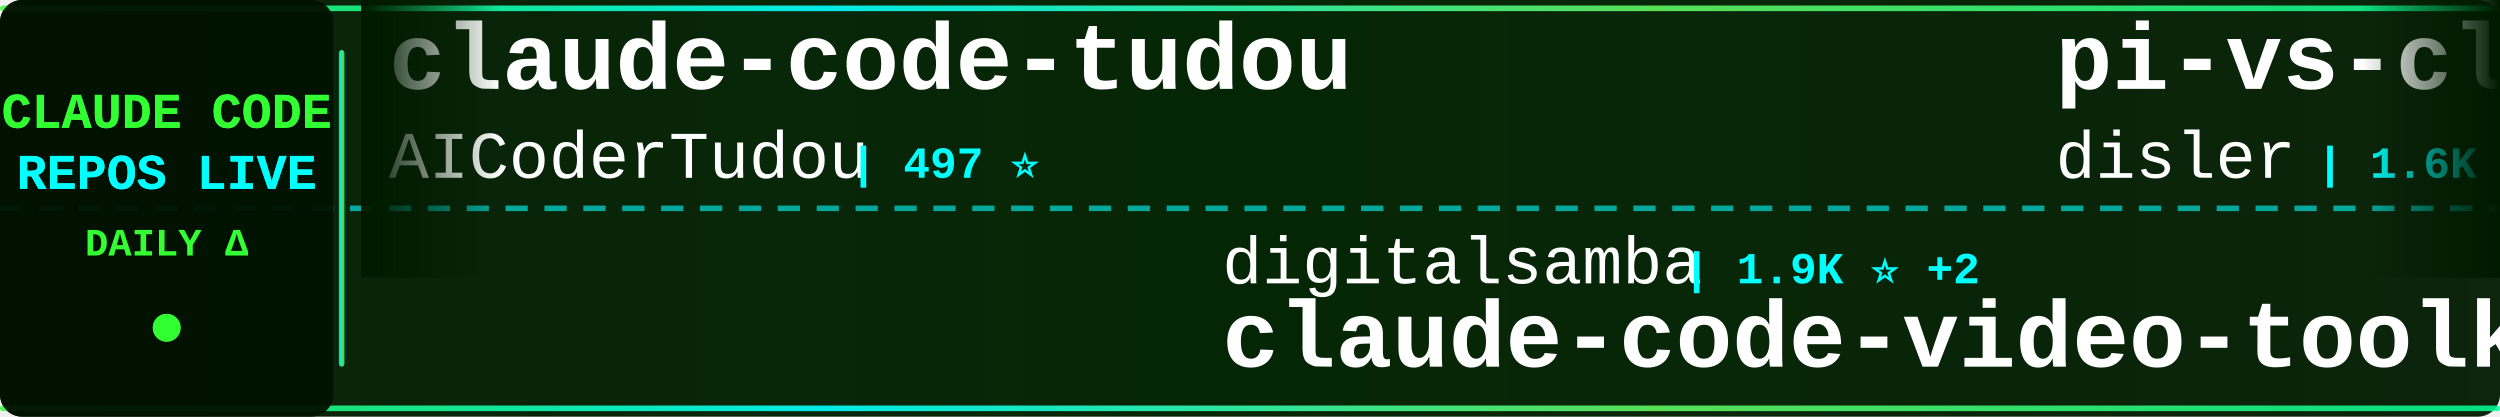
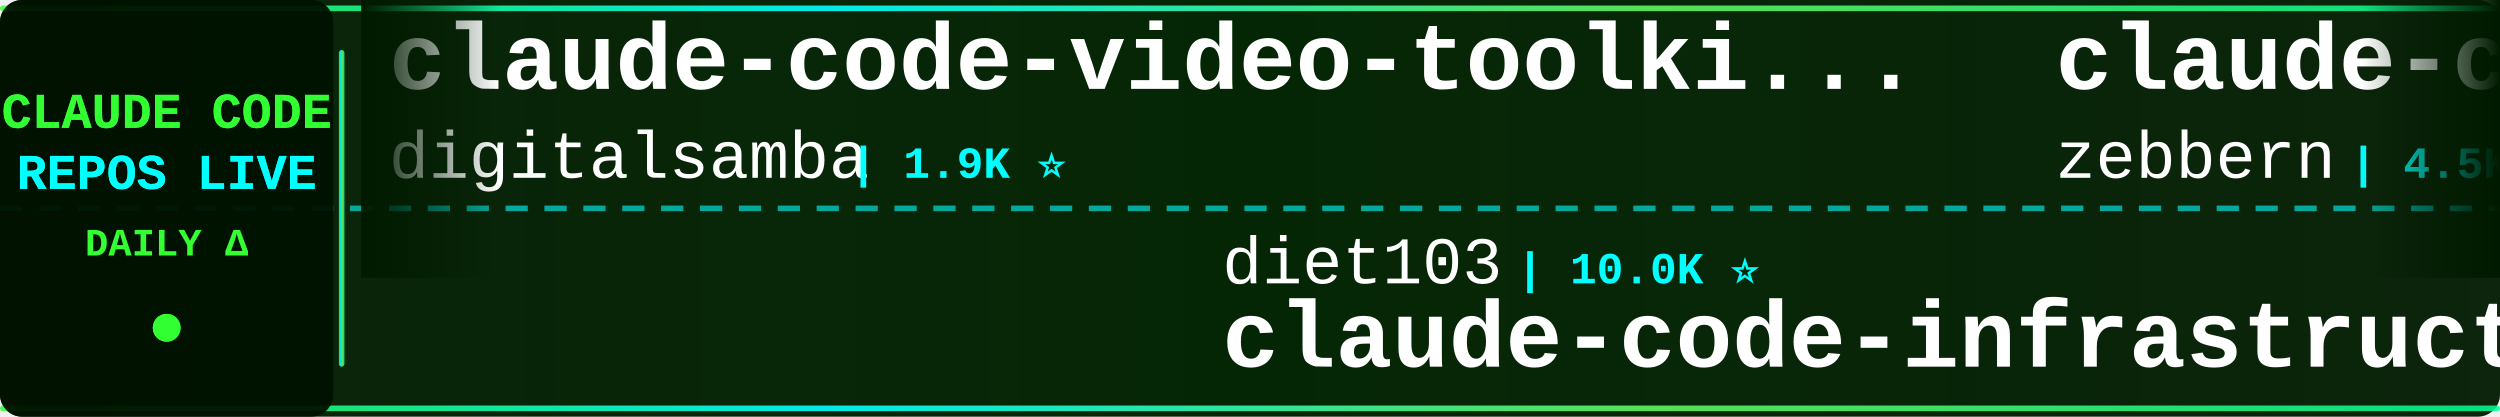
<svg xmlns="http://www.w3.org/2000/svg" width="900" height="150">
  <defs>
    <linearGradient id="tickerBg" x1="0%" y1="0%" x2="100%" y2="0%">
      <stop offset="0%" style="stop-color:#001a00;stop-opacity:0.95" />
      <stop offset="50%" style="stop-color:#002200;stop-opacity:0.98" />
      <stop offset="100%" style="stop-color:#001a00;stop-opacity:0.95" />
    </linearGradient>
    <linearGradient id="borderGrad" x1="0%" y1="0%" x2="100%" y2="0%">
      <stop offset="0%" style="stop-color:#33ff33;stop-opacity:0.85">
        <animate attributeName="stop-opacity" values="0.85;1;0.85" dur="2s" repeatCount="indefinite" />
      </stop>
      <stop offset="33%" style="stop-color:#00ffff;stop-opacity:0.9">
        <animate attributeName="stop-opacity" values="0.9;1;0.9" dur="2.2s" repeatCount="indefinite" />
      </stop>
      <stop offset="66%" style="stop-color:#66ff66;stop-opacity:0.85">
        <animate attributeName="stop-opacity" values="0.85;1;0.85" dur="1.8s" repeatCount="indefinite" />
      </stop>
      <stop offset="100%" style="stop-color:#00ff99;stop-opacity:0.85">
        <animate attributeName="stop-opacity" values="0.85;1;0.85" dur="2s" repeatCount="indefinite" />
      </stop>
    </linearGradient>
    <filter id="textGlow">
      <feGaussianBlur stdDeviation="0.1" result="coloredBlur" />
      <feMerge>
        <feMergeNode in="coloredBlur" />
        <feMergeNode in="SourceGraphic" />
      </feMerge>
    </filter>
    <filter id="metricGlow">
      <feGaussianBlur stdDeviation="0.2" result="coloredBlur" />
      <feMerge>
        <feMergeNode in="coloredBlur" />
        <feMergeNode in="SourceGraphic" />
      </feMerge>
    </filter>
    <linearGradient id="leftFade" x1="0%" y1="0%" x2="100%" y2="0%">
      <stop offset="0%" style="stop-color:#001a00;stop-opacity:1" />
      <stop offset="100%" style="stop-color:#001a00;stop-opacity:0" />
    </linearGradient>
    <linearGradient id="rightFade" x1="0%" y1="0%" x2="100%" y2="0%">
      <stop offset="0%" style="stop-color:#001a00;stop-opacity:0" />
      <stop offset="100%" style="stop-color:#001a00;stop-opacity:1" />
    </linearGradient>
  </defs>
  <rect width="900" height="150" fill="url(#tickerBg)" rx="8" />
  <rect x="0" y="2" width="900" height="2" fill="url(#borderGrad)" rx="1" />
  <rect x="0" y="146" width="900" height="2" fill="url(#borderGrad)" rx="1" />
  <line x1="0" y1="75" x2="900" y2="75" stroke="#00ffff" stroke-width="2" stroke-dasharray="8 6" opacity="0.6" />
  <rect x="0" y="0" width="120" height="150" fill="#001100" opacity="0.95" rx="8" />
  <text x="60" y="46" font-family="'Courier New', monospace" font-size="18" font-weight="bold" fill="#33ff33" text-anchor="middle" filter="url(#textGlow)">
    CLAUDE CODE
  </text>
  <text x="60" y="68" font-family="'Courier New', monospace" font-size="18" font-weight="bold" fill="#00ffff" text-anchor="middle" filter="url(#textGlow)">
    REPOS LIVE
  </text>
  <text x="60" y="92" font-family="'Courier New', monospace" font-size="14" font-weight="bold" fill="#33ff33" text-anchor="middle">
    DAILY Δ
  </text>
  <circle cx="60" cy="118" r="5" fill="#33ff33" filter="url(#metricGlow)">
    <animate attributeName="r" values="4;6;4" dur="1.5s" repeatCount="indefinite" />
    <animate attributeName="opacity" values="0.6;1;0.6" dur="1.5s" repeatCount="indefinite" />
  </circle>
  <rect x="122" y="18" width="2" height="114" fill="url(#borderGrad)" rx="1" />
  <clipPath id="tickerClip">
    <rect x="130" y="0" width="770" height="150" />
  </clipPath>
  <g clip-path="url(#tickerClip)">
    <g id="tickerItems">
      <animateTransform attributeName="transform" attributeType="XML" type="translate" from="0 0" to="-3000 0" dur="54s" repeatCount="indefinite" />
      <g transform="translate(0, 0)">
-         <text x="140" y="32" font-family="'Courier New', monospace" font-size="34" font-weight="bold" fill="#ffffff">claude-code-tudou</text>
-         <text x="140" y="64" font-family="'Courier New', monospace" font-size="24" font-weight="normal" fill="#ffffff" opacity="1.0">AICoderTudou</text>
-         <text x="306" y="64" font-family="'Courier New', monospace" font-size="16" font-weight="bold" fill="#00ffff"> | 497 ⭐</text>
+         <text x="140" y="32" font-family="'Courier New', monospace" font-size="34" font-weight="bold" fill="#ffffff">claude-code-video-toolki...</text>
+         <text x="140" y="64" font-family="'Courier New', monospace" font-size="24" font-weight="normal" fill="#ffffff" opacity="1.0">digitalsamba</text>
+         <text x="306" y="64" font-family="'Courier New', monospace" font-size="16" font-weight="bold" fill="#00ffff"> | 1.9K ⭐</text>
      </g>
      <g transform="translate(300, 0)">
-         <text x="140" y="102" font-family="'Courier New', monospace" font-size="24" font-weight="normal" fill="#ffffff" opacity="1.0">digitalsamba</text>
-         <text x="306" y="102" font-family="'Courier New', monospace" font-size="16" font-weight="bold" fill="#00ffff"> | 1.9K ⭐ +2</text>
-         <text x="140" y="132" font-family="'Courier New', monospace" font-size="34" font-weight="bold" fill="#ffffff">claude-code-video-toolki...</text>
+         <text x="140" y="102" font-family="'Courier New', monospace" font-size="24" font-weight="normal" fill="#ffffff" opacity="1.0">diet103</text>
+         <text x="246" y="102" font-family="'Courier New', monospace" font-size="16" font-weight="bold" fill="#00ffff"> | 10.0K ⭐</text>
+         <text x="140" y="132" font-family="'Courier New', monospace" font-size="34" font-weight="bold" fill="#ffffff">claude-code-infrastructu...</text>
      </g>
      <g transform="translate(600, 0)">
-         <text x="140" y="32" font-family="'Courier New', monospace" font-size="34" font-weight="bold" fill="#ffffff">pi-vs-claude-code</text>
-         <text x="140" y="64" font-family="'Courier New', monospace" font-size="24" font-weight="normal" fill="#ffffff" opacity="1.0">disler</text>
-         <text x="234" y="64" font-family="'Courier New', monospace" font-size="16" font-weight="bold" fill="#00ffff"> | 1.6K ⭐</text>
+         <text x="140" y="32" font-family="'Courier New', monospace" font-size="34" font-weight="bold" fill="#ffffff">claude-code-guide</text>
+         <text x="140" y="64" font-family="'Courier New', monospace" font-size="24" font-weight="normal" fill="#ffffff" opacity="1.0">zebbern</text>
+         <text x="246" y="64" font-family="'Courier New', monospace" font-size="16" font-weight="bold" fill="#00ffff"> | 4.5K ⭐ +2</text>
      </g>
      <g transform="translate(900, 0)">
-         <text x="140" y="102" font-family="'Courier New', monospace" font-size="24" font-weight="normal" fill="#ffffff" opacity="1.0">davila7</text>
-         <text x="246" y="102" font-family="'Courier New', monospace" font-size="16" font-weight="bold" fill="#00ffff"> | 30.2K ⭐ +3</text>
-         <text x="140" y="132" font-family="'Courier New', monospace" font-size="34" font-weight="bold" fill="#ffffff">claude-code-templates</text>
+         <text x="140" y="102" font-family="'Courier New', monospace" font-size="24" font-weight="normal" fill="#ffffff" opacity="1.0">LING71671</text>
+         <text x="270" y="102" font-family="'Courier New', monospace" font-size="16" font-weight="bold" fill="#00ffff"> | 933 ⭐</text>
+         <text x="140" y="132" font-family="'Courier New', monospace" font-size="34" font-weight="bold" fill="#ffffff">Open-ClaudeCode</text>
      </g>
      <g transform="translate(1200, 0)">
-         <text x="140" y="32" font-family="'Courier New', monospace" font-size="34" font-weight="bold" fill="#ffffff">claude-code-from-source</text>
-         <text x="140" y="64" font-family="'Courier New', monospace" font-size="24" font-weight="normal" fill="#ffffff" opacity="1.0">alejandrobalderas</text>
-         <text x="366" y="64" font-family="'Courier New', monospace" font-size="16" font-weight="bold" fill="#00ffff"> | 2.7K ⭐</text>
+         <text x="140" y="32" font-family="'Courier New', monospace" font-size="34" font-weight="bold" fill="#ffffff">learn-claude-code</text>
+         <text x="140" y="64" font-family="'Courier New', monospace" font-size="24" font-weight="normal" fill="#ffffff" opacity="1.0">shareAI-lab</text>
+         <text x="294" y="64" font-family="'Courier New', monospace" font-size="16" font-weight="bold" fill="#00ffff"> | 73.6K ⭐ +7</text>
      </g>
      <g transform="translate(1500, 0)">
-         <text x="140" y="102" font-family="'Courier New', monospace" font-size="24" font-weight="normal" fill="#ffffff" opacity="1.0">feiskyer</text>
-         <text x="258" y="102" font-family="'Courier New', monospace" font-size="16" font-weight="bold" fill="#00ffff"> | 1.6K ⭐</text>
-         <text x="140" y="132" font-family="'Courier New', monospace" font-size="34" font-weight="bold" fill="#ffffff">claude-code-settings</text>
+         <text x="140" y="102" font-family="'Courier New', monospace" font-size="24" font-weight="normal" fill="#ffffff" opacity="1.0">anthropics</text>
+         <text x="282" y="102" font-family="'Courier New', monospace" font-size="16" font-weight="bold" fill="#00ffff"> | 167.0K ⭐ +21</text>
+         <text x="140" y="132" font-family="'Courier New', monospace" font-size="34" font-weight="bold" fill="#ffffff">skills</text>
      </g>
      <g transform="translate(1800, 0)">
-         <text x="140" y="32" font-family="'Courier New', monospace" font-size="34" font-weight="bold" fill="#ffffff">free-claude-code</text>
-         <text x="140" y="64" font-family="'Courier New', monospace" font-size="24" font-weight="normal" fill="#ffffff" opacity="1.0">Alishahryar1</text>
-         <text x="306" y="64" font-family="'Courier New', monospace" font-size="16" font-weight="bold" fill="#00ffff"> | 44.9K ⭐ +19</text>
+         <text x="140" y="32" font-family="'Courier New', monospace" font-size="34" font-weight="bold" fill="#ffffff">claude-code-security-rev...</text>
+         <text x="140" y="64" font-family="'Courier New', monospace" font-size="24" font-weight="normal" fill="#ffffff" opacity="1.0">anthropics</text>
+         <text x="282" y="64" font-family="'Courier New', monospace" font-size="16" font-weight="bold" fill="#00ffff"> | 5.8K ⭐ +3</text>
      </g>
      <g transform="translate(2100, 0)">
-         <text x="140" y="102" font-family="'Courier New', monospace" font-size="24" font-weight="normal" fill="#ffffff" opacity="1.0">huangjia2019</text>
-         <text x="306" y="102" font-family="'Courier New', monospace" font-size="16" font-weight="bold" fill="#00ffff"> | 1.0K ⭐</text>
-         <text x="140" y="132" font-family="'Courier New', monospace" font-size="34" font-weight="bold" fill="#ffffff">claude-code-engineering</text>
+         <text x="140" y="102" font-family="'Courier New', monospace" font-size="24" font-weight="normal" fill="#ffffff" opacity="1.0">ykdojo</text>
+         <text x="234" y="102" font-family="'Courier New', monospace" font-size="16" font-weight="bold" fill="#00ffff"> | 9.6K ⭐ +1</text>
+         <text x="140" y="132" font-family="'Courier New', monospace" font-size="34" font-weight="bold" fill="#ffffff">claude-code-tips</text>
      </g>
      <g transform="translate(2400, 0)">
-         <text x="140" y="32" font-family="'Courier New', monospace" font-size="34" font-weight="bold" fill="#ffffff">claude-code-source</text>
-         <text x="140" y="64" font-family="'Courier New', monospace" font-size="24" font-weight="normal" fill="#ffffff" opacity="1.0">hangsman</text>
-         <text x="258" y="64" font-family="'Courier New', monospace" font-size="16" font-weight="bold" fill="#00ffff"> | 790 ⭐</text>
+         <text x="140" y="32" font-family="'Courier New', monospace" font-size="34" font-weight="bold" fill="#ffffff">claude-code-base-action</text>
+         <text x="140" y="64" font-family="'Courier New', monospace" font-size="24" font-weight="normal" fill="#ffffff" opacity="1.0">anthropics</text>
+         <text x="282" y="64" font-family="'Courier New', monospace" font-size="16" font-weight="bold" fill="#00ffff"> | 939 ⭐</text>
      </g>
      <g transform="translate(2700, 0)">
-         <text x="140" y="102" font-family="'Courier New', monospace" font-size="24" font-weight="normal" fill="#ffffff" opacity="1.0">SeemSeam</text>
-         <text x="258" y="102" font-family="'Courier New', monospace" font-size="16" font-weight="bold" fill="#00ffff"> | 3.4K ⭐ +2</text>
-         <text x="140" y="132" font-family="'Courier New', monospace" font-size="34" font-weight="bold" fill="#ffffff">claude_codex_bridge</text>
+         <text x="140" y="102" font-family="'Courier New', monospace" font-size="24" font-weight="normal" fill="#ffffff" opacity="1.0">ghuntley</text>
+         <text x="258" y="102" font-family="'Courier New', monospace" font-size="16" font-weight="bold" fill="#00ffff"> | 987 ⭐</text>
+         <text x="140" y="132" font-family="'Courier New', monospace" font-size="34" font-weight="bold" fill="#ffffff">claude-code-source-code-...</text>
      </g>
      <g transform="translate(3000, 0)">
-         <text x="140" y="32" font-family="'Courier New', monospace" font-size="34" font-weight="bold" fill="#ffffff">claude-code-tudou</text>
-         <text x="140" y="64" font-family="'Courier New', monospace" font-size="24" font-weight="normal" fill="#ffffff" opacity="1.0">AICoderTudou</text>
-         <text x="306" y="64" font-family="'Courier New', monospace" font-size="16" font-weight="bold" fill="#00ffff"> | 497 ⭐</text>
+         <text x="140" y="32" font-family="'Courier New', monospace" font-size="34" font-weight="bold" fill="#ffffff">claude-code-video-toolki...</text>
+         <text x="140" y="64" font-family="'Courier New', monospace" font-size="24" font-weight="normal" fill="#ffffff" opacity="1.0">digitalsamba</text>
+         <text x="306" y="64" font-family="'Courier New', monospace" font-size="16" font-weight="bold" fill="#00ffff"> | 1.9K ⭐</text>
      </g>
      <g transform="translate(3300, 0)">
-         <text x="140" y="102" font-family="'Courier New', monospace" font-size="24" font-weight="normal" fill="#ffffff" opacity="1.0">digitalsamba</text>
-         <text x="306" y="102" font-family="'Courier New', monospace" font-size="16" font-weight="bold" fill="#00ffff"> | 1.9K ⭐ +2</text>
-         <text x="140" y="132" font-family="'Courier New', monospace" font-size="34" font-weight="bold" fill="#ffffff">claude-code-video-toolki...</text>
+         <text x="140" y="102" font-family="'Courier New', monospace" font-size="24" font-weight="normal" fill="#ffffff" opacity="1.0">diet103</text>
+         <text x="246" y="102" font-family="'Courier New', monospace" font-size="16" font-weight="bold" fill="#00ffff"> | 10.0K ⭐</text>
+         <text x="140" y="132" font-family="'Courier New', monospace" font-size="34" font-weight="bold" fill="#ffffff">claude-code-infrastructu...</text>
      </g>
      <g transform="translate(3600, 0)">
-         <text x="140" y="32" font-family="'Courier New', monospace" font-size="34" font-weight="bold" fill="#ffffff">pi-vs-claude-code</text>
-         <text x="140" y="64" font-family="'Courier New', monospace" font-size="24" font-weight="normal" fill="#ffffff" opacity="1.0">disler</text>
-         <text x="234" y="64" font-family="'Courier New', monospace" font-size="16" font-weight="bold" fill="#00ffff"> | 1.6K ⭐</text>
+         <text x="140" y="32" font-family="'Courier New', monospace" font-size="34" font-weight="bold" fill="#ffffff">claude-code-guide</text>
+         <text x="140" y="64" font-family="'Courier New', monospace" font-size="24" font-weight="normal" fill="#ffffff" opacity="1.0">zebbern</text>
+         <text x="246" y="64" font-family="'Courier New', monospace" font-size="16" font-weight="bold" fill="#00ffff"> | 4.5K ⭐ +2</text>
      </g>
      <g transform="translate(3900, 0)">
-         <text x="140" y="102" font-family="'Courier New', monospace" font-size="24" font-weight="normal" fill="#ffffff" opacity="1.0">davila7</text>
-         <text x="246" y="102" font-family="'Courier New', monospace" font-size="16" font-weight="bold" fill="#00ffff"> | 30.2K ⭐ +3</text>
-         <text x="140" y="132" font-family="'Courier New', monospace" font-size="34" font-weight="bold" fill="#ffffff">claude-code-templates</text>
+         <text x="140" y="102" font-family="'Courier New', monospace" font-size="24" font-weight="normal" fill="#ffffff" opacity="1.0">LING71671</text>
+         <text x="270" y="102" font-family="'Courier New', monospace" font-size="16" font-weight="bold" fill="#00ffff"> | 933 ⭐</text>
+         <text x="140" y="132" font-family="'Courier New', monospace" font-size="34" font-weight="bold" fill="#ffffff">Open-ClaudeCode</text>
      </g>
    </g>
  </g>
  <rect x="130" y="0" width="50" height="100" fill="url(#leftFade)" />
  <rect x="850" y="0" width="50" height="100" fill="url(#rightFade)" />
</svg>
